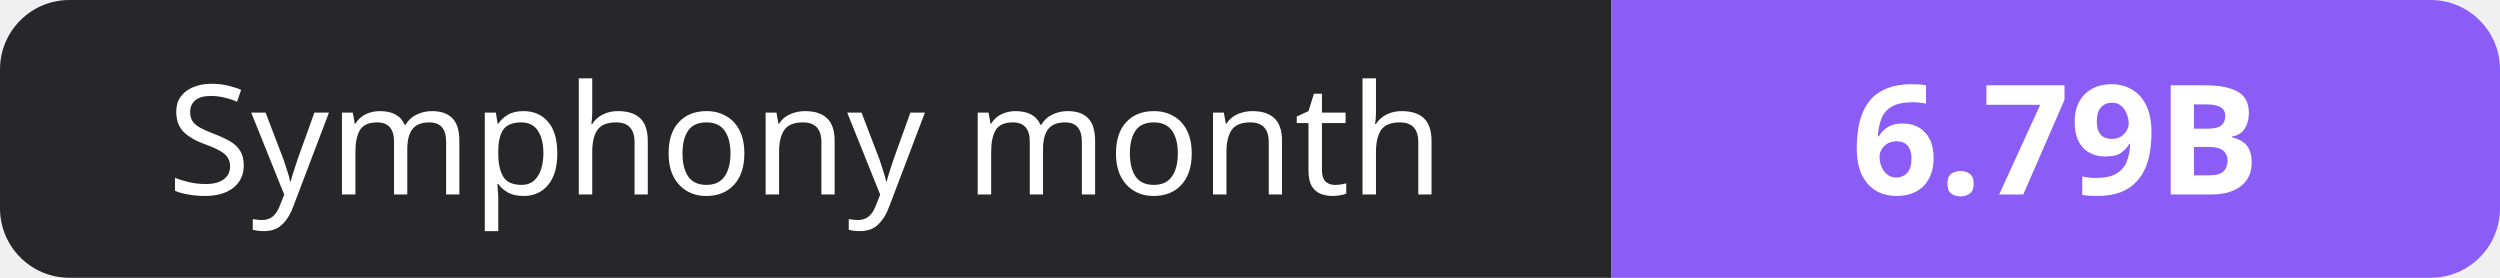
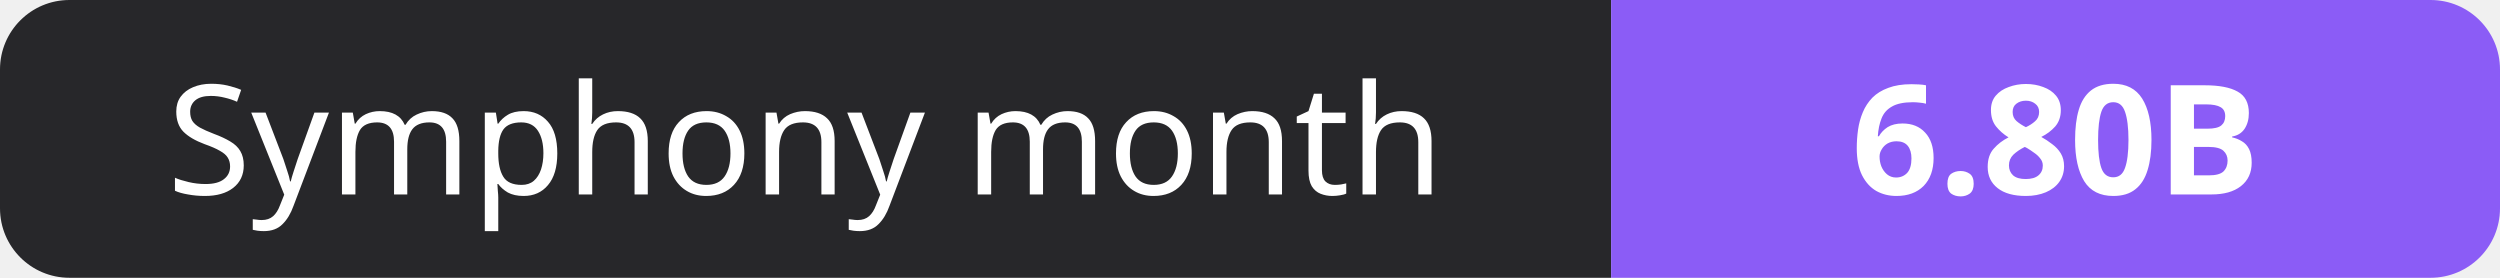
- <svg xmlns="http://www.w3.org/2000/svg" width="180" height="20" role="img" aria-label="Symphony month: 6.79B">
+ <svg xmlns="http://www.w3.org/2000/svg" width="180" height="20" role="img" aria-label="Symphony month: 6.80B">
  <clipPath id="r">
    <rect width="180" height="20" rx="5" fill="#fff" />
  </clipPath>
  <g clip-path="url(#r)">
    <rect width="116" height="20" fill="#27272a" />
    <rect x="116" width="64" height="20" fill="#8b5cf6" />
  </g>
  <g fill="#fff" text-anchor="middle" font-family="Verdana,Geneva,sans-serif" font-size="11">
    <text x="58.0" y="14">Symphony month</text>
-     <text x="148.0" y="14" font-weight="700">6.79B</text>
+     <text x="148.0" y="14" font-weight="700">6.80B</text>
  </g>
</svg>
